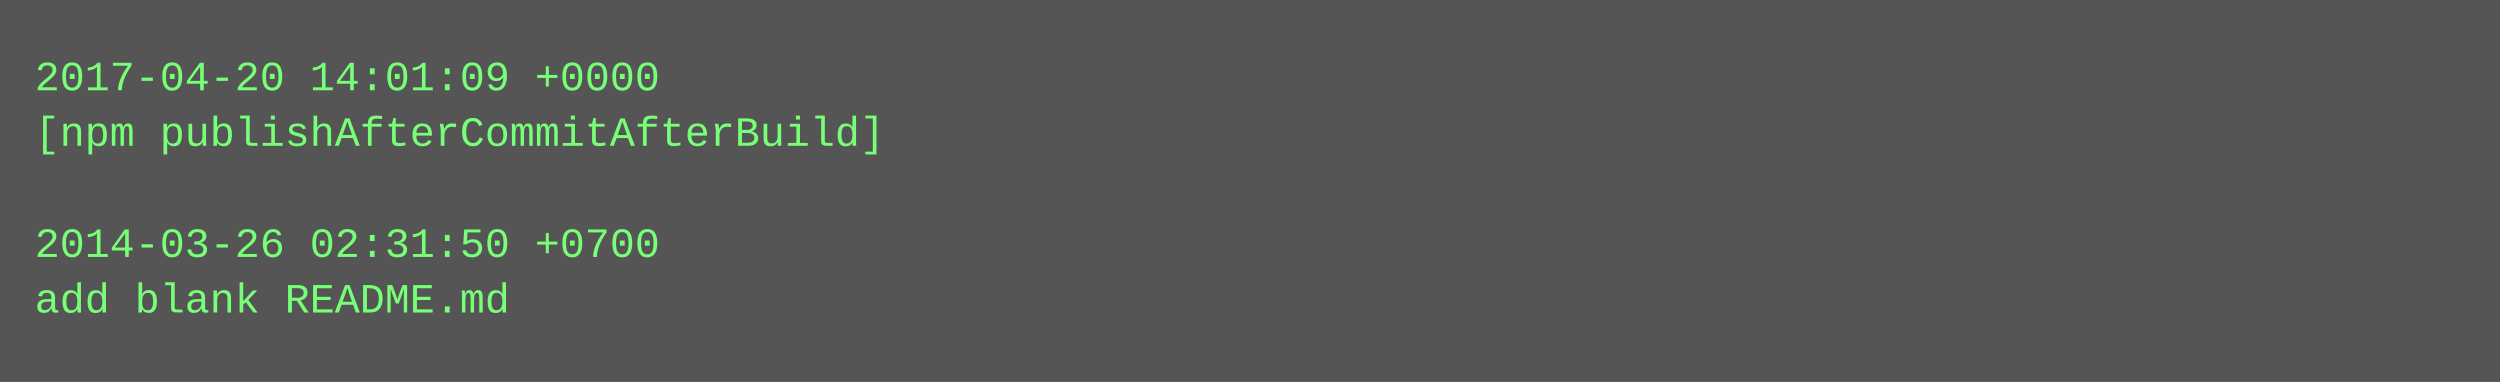
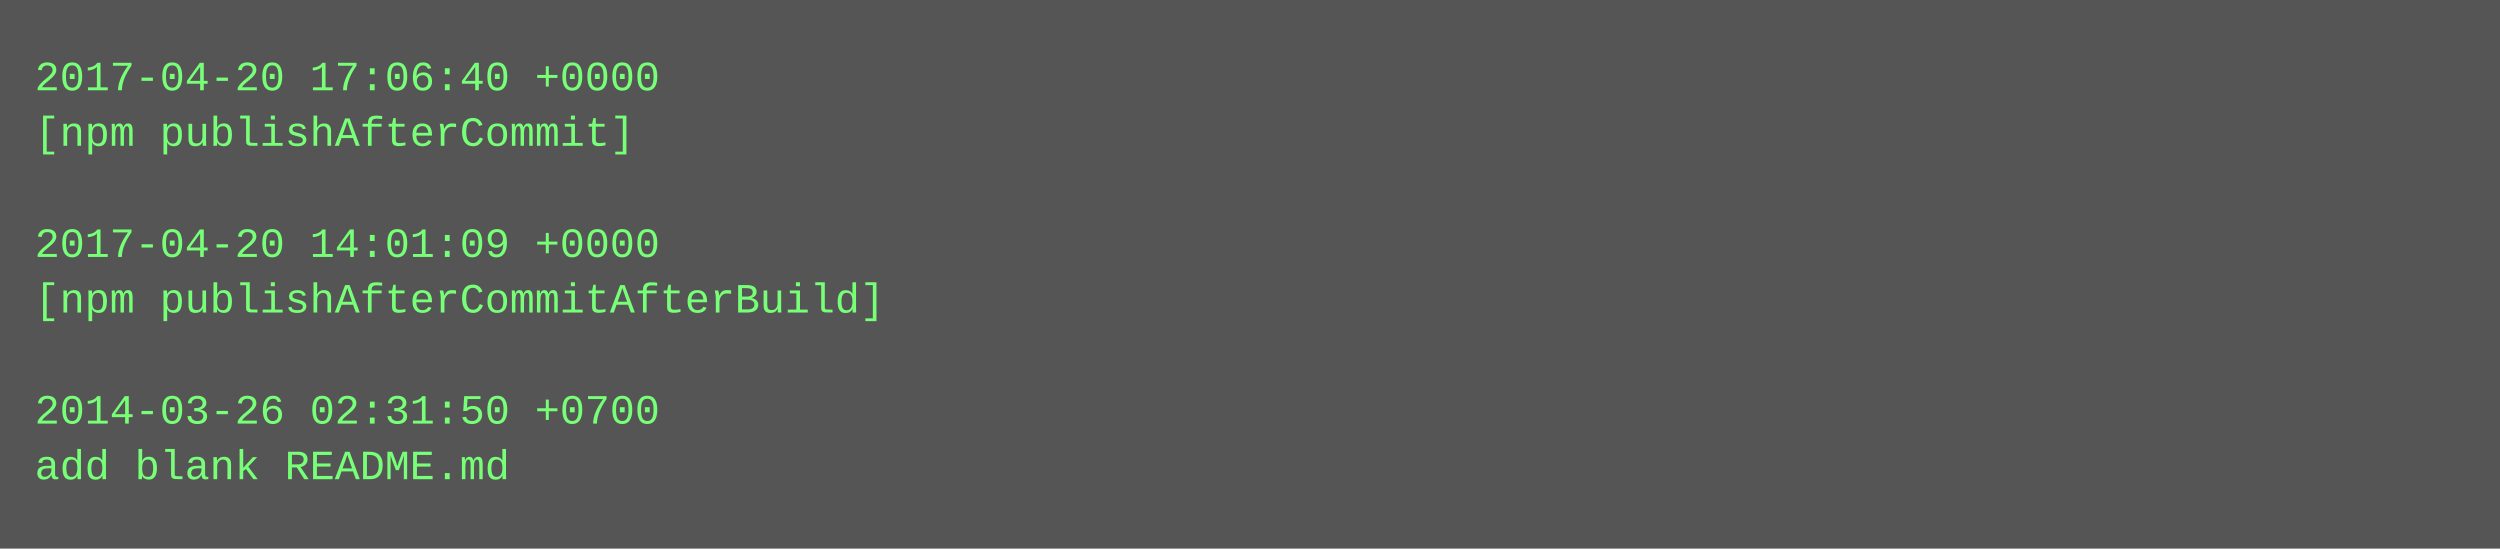
- <svg xmlns="http://www.w3.org/2000/svg" height="110" width="720">
-   <rect height="110" fill="#555" width="720" />
+ <svg xmlns="http://www.w3.org/2000/svg" height="158" width="720">
+   <rect height="158" fill="#555" width="720" />
  <text fill="#7f7" font-family="Courier New" font-size="12" xml:space="preserve">
-     <tspan x="10" y="26">2017-04-20 14:01:09 +0000</tspan>
-     <tspan x="10" y="42">[npm publishAfterCommitAfterBuild]</tspan>
+     <tspan x="10" y="26">2017-04-20 17:06:40 +0000</tspan>
+     <tspan x="10" y="42">[npm publishAfterCommit]</tspan>
    <tspan x="10" y="58" />
-     <tspan x="10" y="74">2014-03-26 02:31:50 +0700</tspan>
-     <tspan x="10" y="90">add blank README.md</tspan>
+     <tspan x="10" y="74">2017-04-20 14:01:09 +0000</tspan>
+     <tspan x="10" y="90">[npm publishAfterCommitAfterBuild]</tspan>
+     <tspan x="10" y="106" />
+     <tspan x="10" y="122">2014-03-26 02:31:50 +0700</tspan>
+     <tspan x="10" y="138">add blank README.md</tspan>
  </text>
</svg>
